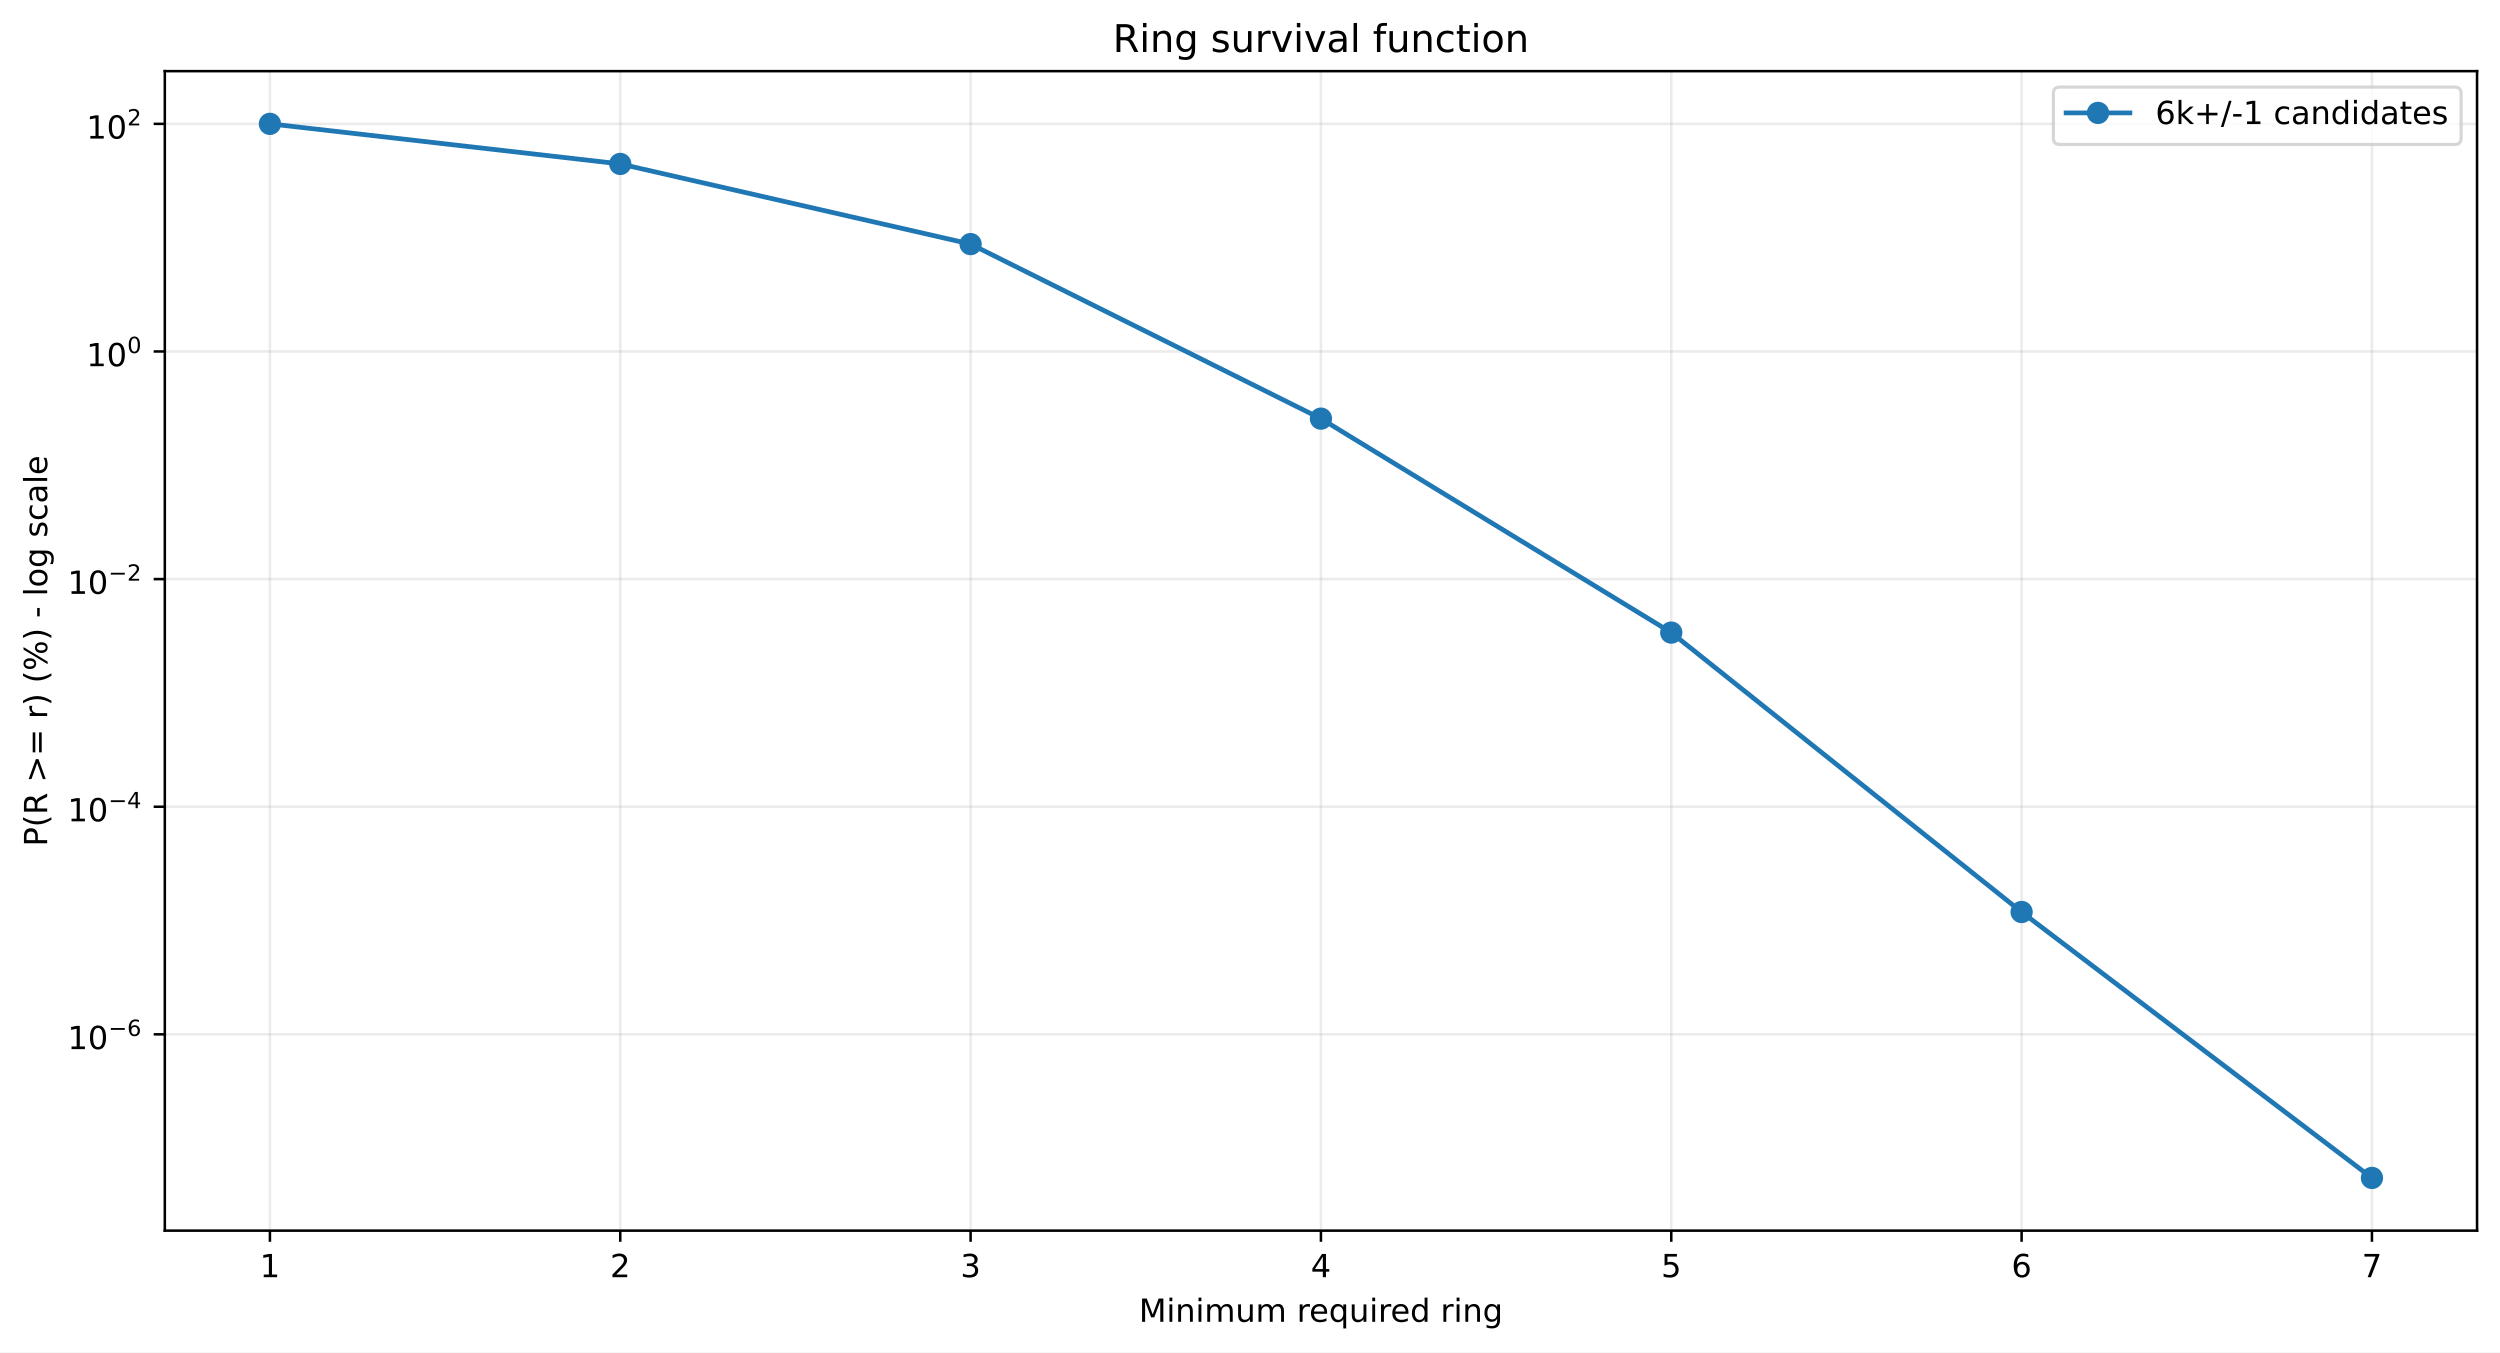
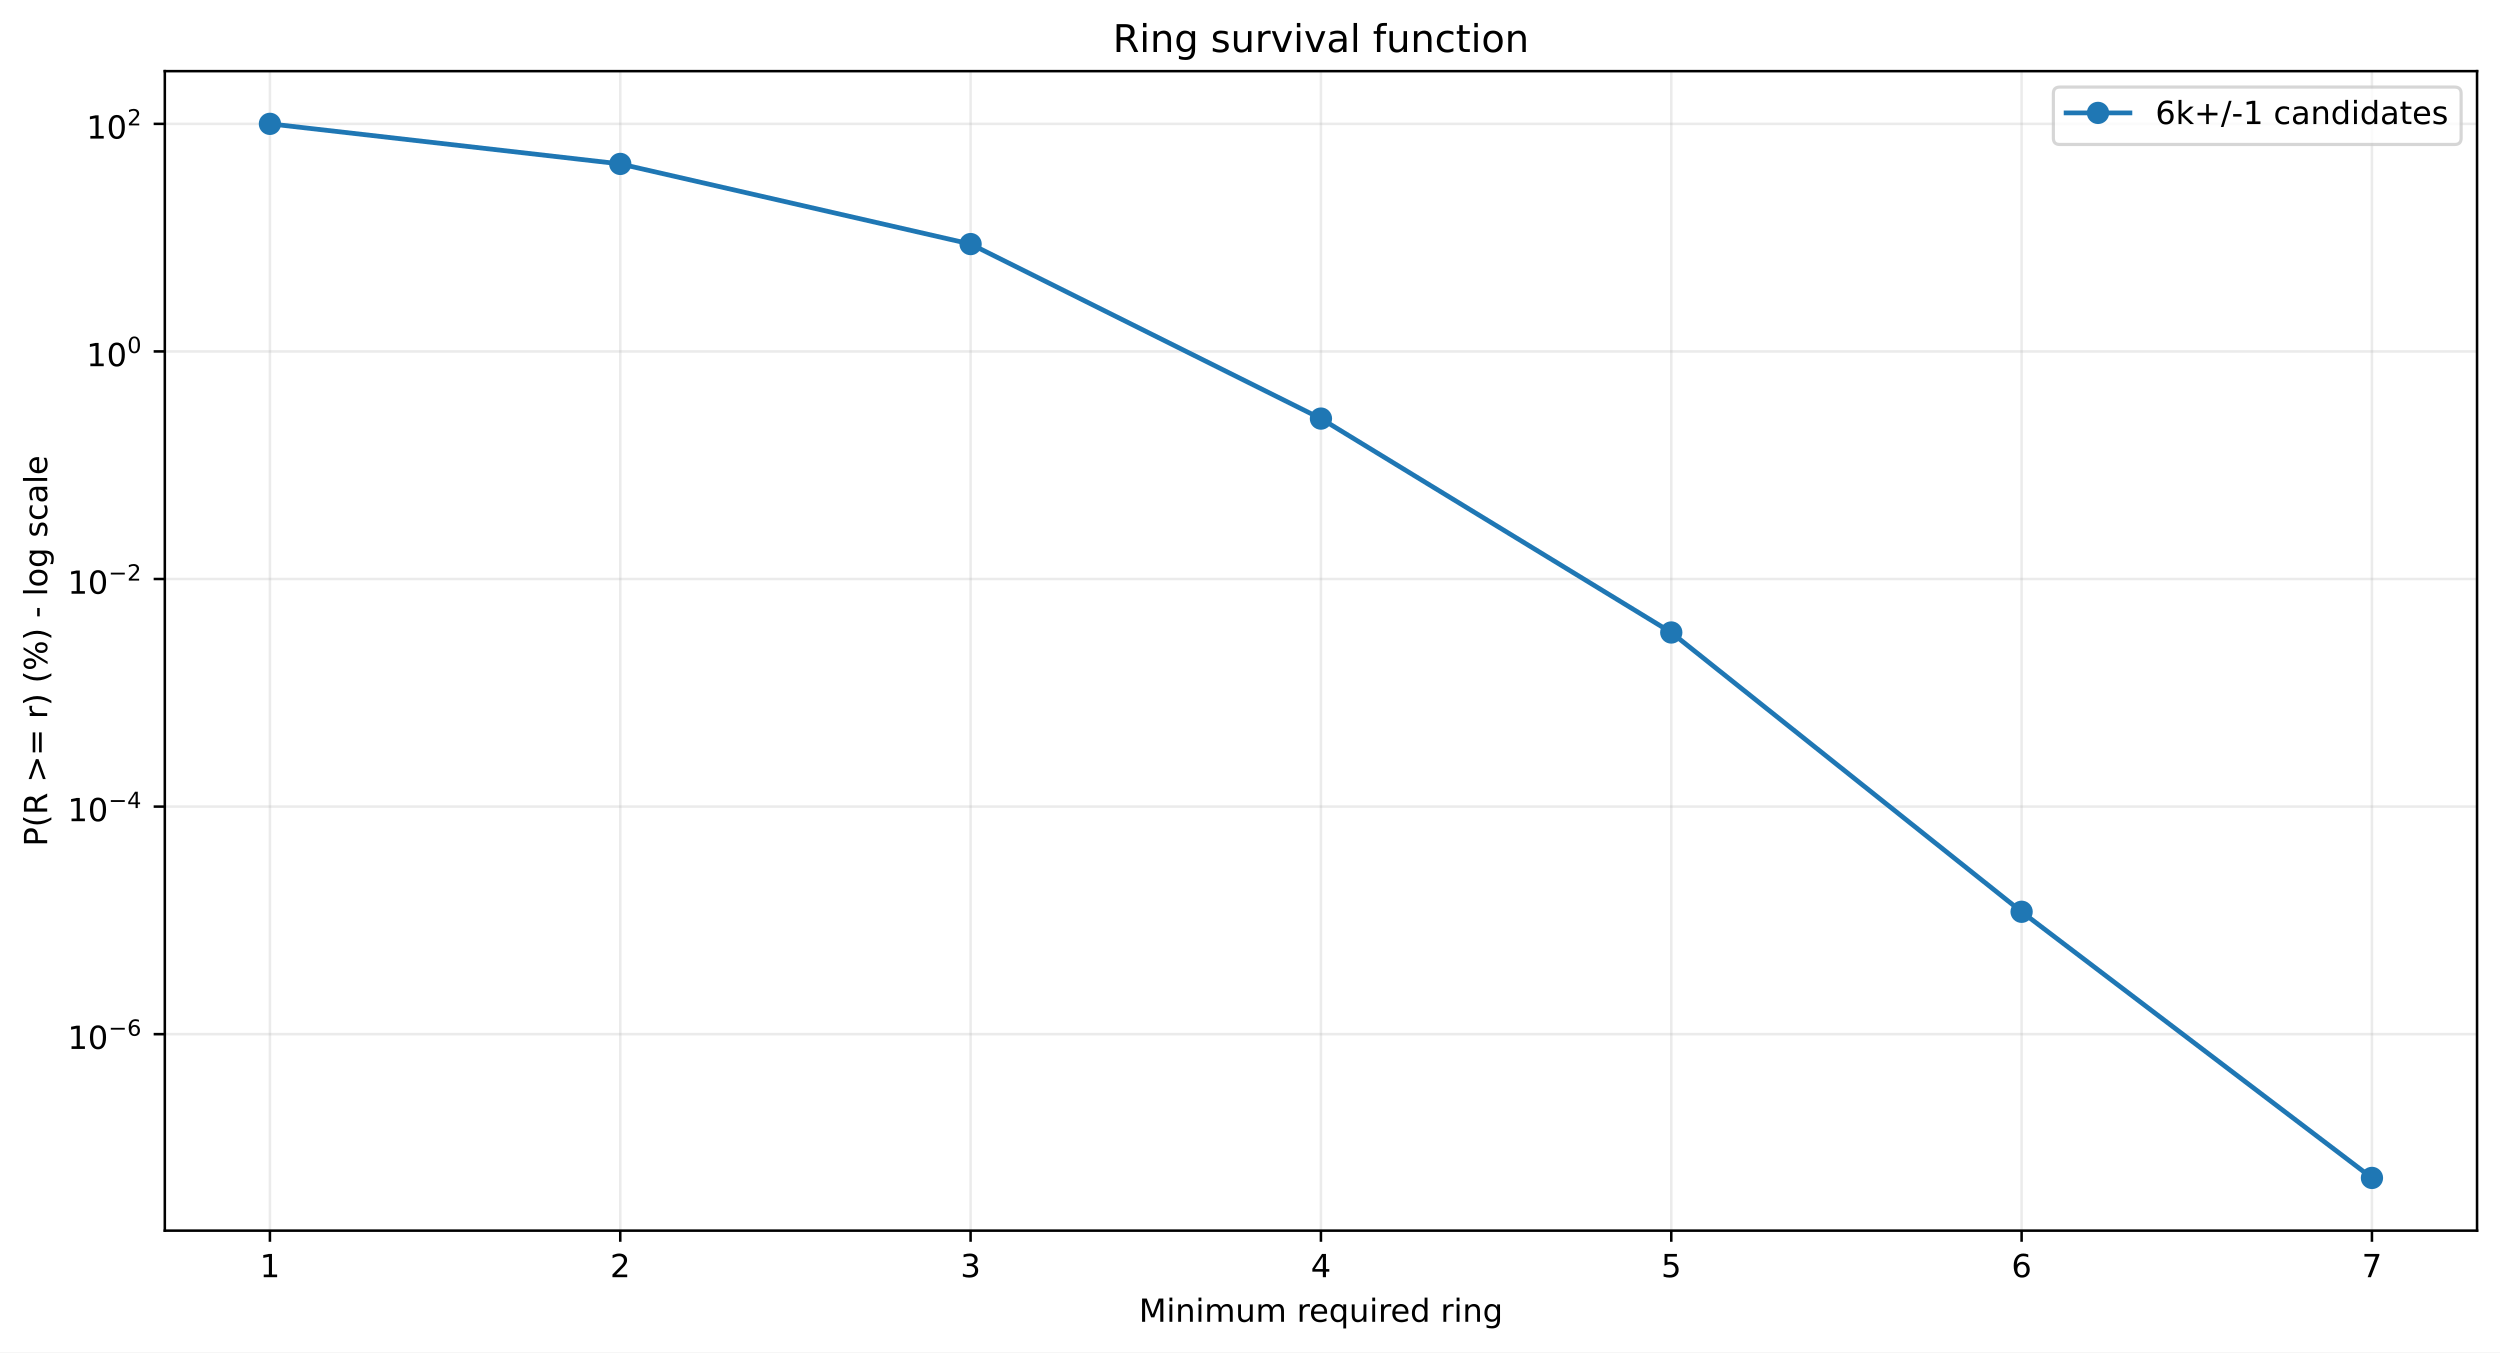
<svg xmlns="http://www.w3.org/2000/svg" xmlns:xlink="http://www.w3.org/1999/xlink" width="784.218pt" height="424.237pt" viewBox="0 0 784.218 424.237" version="1.1">
  <defs>
    <style type="text/css">*{stroke-linejoin: round; stroke-linecap: butt}</style>
  </defs>
  <g id="figure_1">
    <g id="patch_1">
      <path d="M 0 424.237  L 784.218 424.237  L 784.218 0  L 0 0  z " style="fill: #ffffff" />
    </g>
    <g id="axes_1">
      <g id="patch_2">
        <path d="M 51.701 386.036  L 777.018 386.036  L 777.018 22.318  L 51.701 22.318  z " style="fill: #ffffff" />
      </g>
      <g id="matplotlib.axis_1">
        <g id="xtick_1">
          <g id="line2d_1">
-             <path d="M 84.67 386.036  L 84.67 22.318  " clip-path="url(#p6fe82a0ded)" style="fill: none; stroke: #b0b0b0; stroke-opacity: 0.25; stroke-width: 0.8; stroke-linecap: square" />
+             <path d="M 84.67 386.036  L 84.67 22.318  " clip-path="url(#p9f4ca8f204)" style="fill: none; stroke: #b0b0b0; stroke-opacity: 0.25; stroke-width: 0.8; stroke-linecap: square" />
          </g>
          <g id="line2d_2">
            <defs>
-               <path id="m7fd50f5974" d="M 0 0  L 0 3.5  " style="stroke: #000000; stroke-width: 0.8" />
+               <path id="mfec42b1e35" d="M 0 0  L 0 3.5  " style="stroke: #000000; stroke-width: 0.8" />
            </defs>
            <g>
-               <use xlink:href="#m7fd50f5974" x="84.67" y="386.036" style="stroke: #000000; stroke-width: 0.8" />
+               <use xlink:href="#mfec42b1e35" x="84.67" y="386.036" style="stroke: #000000; stroke-width: 0.8" />
            </g>
          </g>
          <g id="text_1">
            <g transform="translate(81.48852 400.6334) scale(0.1 -0.1)">
              <defs>
                <path id="DejaVuSans-14" d="M 794 531  L 1825 531  L 1825 4091  L 703 3866  L 703 4441  L 1819 4666  L 2450 4666  L 2450 531  L 3481 531  L 3481 0  L 794 0  L 794 531  z " transform="scale(0.015625)" />
              </defs>
              <use xlink:href="#DejaVuSans-14" />
            </g>
          </g>
        </g>
        <g id="xtick_2">
          <g id="line2d_3">
-             <path d="M 194.566 386.036  L 194.566 22.318  " clip-path="url(#p6fe82a0ded)" style="fill: none; stroke: #b0b0b0; stroke-opacity: 0.25; stroke-width: 0.8; stroke-linecap: square" />
+             <path d="M 194.566 386.036  L 194.566 22.318  " clip-path="url(#p9f4ca8f204)" style="fill: none; stroke: #b0b0b0; stroke-opacity: 0.25; stroke-width: 0.8; stroke-linecap: square" />
          </g>
          <g id="line2d_4">
            <g>
-               <use xlink:href="#m7fd50f5974" x="194.566" y="386.036" style="stroke: #000000; stroke-width: 0.8" />
+               <use xlink:href="#mfec42b1e35" x="194.566" y="386.036" style="stroke: #000000; stroke-width: 0.8" />
            </g>
          </g>
          <g id="text_2">
            <g transform="translate(191.3851 400.6334) scale(0.1 -0.1)">
              <defs>
                <path id="DejaVuSans-15" d="M 1228 531  L 3431 531  L 3431 0  L 469 0  L 469 531  Q 828 903 1448 1529  Q 2069 2156 2228 2338  Q 2531 2678 2651 2914  Q 2772 3150 2772 3378  Q 2772 3750 2511 3984  Q 2250 4219 1831 4219  Q 1534 4219 1204 4116  Q 875 4013 500 3803  L 500 4441  Q 881 4594 1212 4672  Q 1544 4750 1819 4750  Q 2544 4750 2975 4387  Q 3406 4025 3406 3419  Q 3406 3131 3298 2873  Q 3191 2616 2906 2266  Q 2828 2175 2409 1742  Q 1991 1309 1228 531  z " transform="scale(0.015625)" />
              </defs>
              <use xlink:href="#DejaVuSans-15" />
            </g>
          </g>
        </g>
        <g id="xtick_3">
          <g id="line2d_5">
-             <path d="M 304.463 386.036  L 304.463 22.318  " clip-path="url(#p6fe82a0ded)" style="fill: none; stroke: #b0b0b0; stroke-opacity: 0.25; stroke-width: 0.8; stroke-linecap: square" />
+             <path d="M 304.463 386.036  L 304.463 22.318  " clip-path="url(#p9f4ca8f204)" style="fill: none; stroke: #b0b0b0; stroke-opacity: 0.25; stroke-width: 0.8; stroke-linecap: square" />
          </g>
          <g id="line2d_6">
            <g>
-               <use xlink:href="#m7fd50f5974" x="304.463" y="386.036" style="stroke: #000000; stroke-width: 0.8" />
+               <use xlink:href="#mfec42b1e35" x="304.463" y="386.036" style="stroke: #000000; stroke-width: 0.8" />
            </g>
          </g>
          <g id="text_3">
            <g transform="translate(301.2817 400.6334) scale(0.1 -0.1)">
              <defs>
                <path id="DejaVuSans-16" d="M 2597 2516  Q 3050 2419 3304 2112  Q 3559 1806 3559 1356  Q 3559 666 3084 287  Q 2609 -91 1734 -91  Q 1441 -91 1130 -33  Q 819 25 488 141  L 488 750  Q 750 597 1062 519  Q 1375 441 1716 441  Q 2309 441 2620 675  Q 2931 909 2931 1356  Q 2931 1769 2642 2001  Q 2353 2234 1838 2234  L 1294 2234  L 1294 2753  L 1863 2753  Q 2328 2753 2575 2939  Q 2822 3125 2822 3475  Q 2822 3834 2567 4026  Q 2313 4219 1838 4219  Q 1578 4219 1281 4162  Q 984 4106 628 3988  L 628 4550  Q 988 4650 1302 4700  Q 1616 4750 1894 4750  Q 2613 4750 3031 4423  Q 3450 4097 3450 3541  Q 3450 3153 3228 2886  Q 3006 2619 2597 2516  z " transform="scale(0.015625)" />
              </defs>
              <use xlink:href="#DejaVuSans-16" />
            </g>
          </g>
        </g>
        <g id="xtick_4">
          <g id="line2d_7">
-             <path d="M 414.36 386.036  L 414.36 22.318  " clip-path="url(#p6fe82a0ded)" style="fill: none; stroke: #b0b0b0; stroke-opacity: 0.25; stroke-width: 0.8; stroke-linecap: square" />
+             <path d="M 414.36 386.036  L 414.36 22.318  " clip-path="url(#p9f4ca8f204)" style="fill: none; stroke: #b0b0b0; stroke-opacity: 0.25; stroke-width: 0.8; stroke-linecap: square" />
          </g>
          <g id="line2d_8">
            <g>
-               <use xlink:href="#m7fd50f5974" x="414.36" y="386.036" style="stroke: #000000; stroke-width: 0.8" />
+               <use xlink:href="#mfec42b1e35" x="414.36" y="386.036" style="stroke: #000000; stroke-width: 0.8" />
            </g>
          </g>
          <g id="text_4">
            <g transform="translate(411.1784 400.6334) scale(0.1 -0.1)">
              <defs>
                <path id="DejaVuSans-17" d="M 2419 4116  L 825 1625  L 2419 1625  L 2419 4116  z M 2253 4666  L 3047 4666  L 3047 1625  L 3713 1625  L 3713 1100  L 3047 1100  L 3047 0  L 2419 0  L 2419 1100  L 313 1100  L 313 1709  L 2253 4666  z " transform="scale(0.015625)" />
              </defs>
              <use xlink:href="#DejaVuSans-17" />
            </g>
          </g>
        </g>
        <g id="xtick_5">
          <g id="line2d_9">
-             <path d="M 524.256 386.036  L 524.256 22.318  " clip-path="url(#p6fe82a0ded)" style="fill: none; stroke: #b0b0b0; stroke-opacity: 0.25; stroke-width: 0.8; stroke-linecap: square" />
+             <path d="M 524.256 386.036  L 524.256 22.318  " clip-path="url(#p9f4ca8f204)" style="fill: none; stroke: #b0b0b0; stroke-opacity: 0.25; stroke-width: 0.8; stroke-linecap: square" />
          </g>
          <g id="line2d_10">
            <g>
-               <use xlink:href="#m7fd50f5974" x="524.256" y="386.036" style="stroke: #000000; stroke-width: 0.8" />
+               <use xlink:href="#mfec42b1e35" x="524.256" y="386.036" style="stroke: #000000; stroke-width: 0.8" />
            </g>
          </g>
          <g id="text_5">
            <g transform="translate(521.075 400.6334) scale(0.1 -0.1)">
              <defs>
                <path id="DejaVuSans-18" d="M 691 4666  L 3169 4666  L 3169 4134  L 1269 4134  L 1269 2991  Q 1406 3038 1543 3061  Q 1681 3084 1819 3084  Q 2600 3084 3056 2656  Q 3513 2228 3513 1497  Q 3513 744 3044 326  Q 2575 -91 1722 -91  Q 1428 -91 1123 -41  Q 819 9 494 109  L 494 744  Q 775 591 1075 516  Q 1375 441 1709 441  Q 2250 441 2565 725  Q 2881 1009 2881 1497  Q 2881 1984 2565 2268  Q 2250 2553 1709 2553  Q 1456 2553 1204 2497  Q 953 2441 691 2322  L 691 4666  z " transform="scale(0.015625)" />
              </defs>
              <use xlink:href="#DejaVuSans-18" />
            </g>
          </g>
        </g>
        <g id="xtick_6">
          <g id="line2d_11">
-             <path d="M 634.153 386.036  L 634.153 22.318  " clip-path="url(#p6fe82a0ded)" style="fill: none; stroke: #b0b0b0; stroke-opacity: 0.25; stroke-width: 0.8; stroke-linecap: square" />
+             <path d="M 634.153 386.036  L 634.153 22.318  " clip-path="url(#p9f4ca8f204)" style="fill: none; stroke: #b0b0b0; stroke-opacity: 0.25; stroke-width: 0.8; stroke-linecap: square" />
          </g>
          <g id="line2d_12">
            <g>
-               <use xlink:href="#m7fd50f5974" x="634.153" y="386.036" style="stroke: #000000; stroke-width: 0.8" />
+               <use xlink:href="#mfec42b1e35" x="634.153" y="386.036" style="stroke: #000000; stroke-width: 0.8" />
            </g>
          </g>
          <g id="text_6">
            <g transform="translate(630.9716 400.6334) scale(0.1 -0.1)">
              <defs>
                <path id="DejaVuSans-19" d="M 2113 2584  Q 1688 2584 1439 2293  Q 1191 2003 1191 1497  Q 1191 994 1439 701  Q 1688 409 2113 409  Q 2538 409 2786 701  Q 3034 994 3034 1497  Q 3034 2003 2786 2293  Q 2538 2584 2113 2584  z M 3366 4563  L 3366 3988  Q 3128 4100 2886 4159  Q 2644 4219 2406 4219  Q 1781 4219 1451 3797  Q 1122 3375 1075 2522  Q 1259 2794 1537 2939  Q 1816 3084 2150 3084  Q 2853 3084 3261 2657  Q 3669 2231 3669 1497  Q 3669 778 3244 343  Q 2819 -91 2113 -91  Q 1303 -91 875 529  Q 447 1150 447 2328  Q 447 3434 972 4092  Q 1497 4750 2381 4750  Q 2619 4750 2861 4703  Q 3103 4656 3366 4563  z " transform="scale(0.015625)" />
              </defs>
              <use xlink:href="#DejaVuSans-19" />
            </g>
          </g>
        </g>
        <g id="xtick_7">
          <g id="line2d_13">
-             <path d="M 744.049 386.036  L 744.049 22.318  " clip-path="url(#p6fe82a0ded)" style="fill: none; stroke: #b0b0b0; stroke-opacity: 0.25; stroke-width: 0.8; stroke-linecap: square" />
+             <path d="M 744.049 386.036  L 744.049 22.318  " clip-path="url(#p9f4ca8f204)" style="fill: none; stroke: #b0b0b0; stroke-opacity: 0.25; stroke-width: 0.8; stroke-linecap: square" />
          </g>
          <g id="line2d_14">
            <g>
-               <use xlink:href="#m7fd50f5974" x="744.049" y="386.036" style="stroke: #000000; stroke-width: 0.8" />
+               <use xlink:href="#mfec42b1e35" x="744.049" y="386.036" style="stroke: #000000; stroke-width: 0.8" />
            </g>
          </g>
          <g id="text_7">
            <g transform="translate(740.8682 400.6334) scale(0.1 -0.1)">
              <defs>
                <path id="DejaVuSans-1a" d="M 525 4666  L 3525 4666  L 3525 4397  L 1831 0  L 1172 0  L 2766 4134  L 525 4134  L 525 4666  z " transform="scale(0.015625)" />
              </defs>
              <use xlink:href="#DejaVuSans-1a" />
            </g>
          </g>
        </g>
        <g id="text_8">
          <g transform="translate(357.2737 414.6342) scale(0.1 -0.1)">
            <defs>
              <path id="DejaVuSans-30" d="M 628 4666  L 1569 4666  L 2759 1491  L 3956 4666  L 4897 4666  L 4897 0  L 4281 0  L 4281 4097  L 3078 897  L 2444 897  L 1241 4097  L 1241 0  L 628 0  L 628 4666  z " transform="scale(0.015625)" />
              <path id="DejaVuSans-4c" d="M 603 3500  L 1178 3500  L 1178 0  L 603 0  L 603 3500  z M 603 4863  L 1178 4863  L 1178 4134  L 603 4134  L 603 4863  z " transform="scale(0.015625)" />
              <path id="DejaVuSans-51" d="M 3513 2113  L 3513 0  L 2938 0  L 2938 2094  Q 2938 2591 2744 2837  Q 2550 3084 2163 3084  Q 1697 3084 1428 2787  Q 1159 2491 1159 1978  L 1159 0  L 581 0  L 581 3500  L 1159 3500  L 1159 2956  Q 1366 3272 1645 3428  Q 1925 3584 2291 3584  Q 2894 3584 3203 3211  Q 3513 2838 3513 2113  z " transform="scale(0.015625)" />
              <path id="DejaVuSans-50" d="M 3328 2828  Q 3544 3216 3844 3400  Q 4144 3584 4550 3584  Q 5097 3584 5394 3201  Q 5691 2819 5691 2113  L 5691 0  L 5113 0  L 5113 2094  Q 5113 2597 4934 2840  Q 4756 3084 4391 3084  Q 3944 3084 3684 2787  Q 3425 2491 3425 1978  L 3425 0  L 2847 0  L 2847 2094  Q 2847 2600 2669 2842  Q 2491 3084 2119 3084  Q 1678 3084 1418 2786  Q 1159 2488 1159 1978  L 1159 0  L 581 0  L 581 3500  L 1159 3500  L 1159 2956  Q 1356 3278 1631 3431  Q 1906 3584 2284 3584  Q 2666 3584 2933 3390  Q 3200 3197 3328 2828  z " transform="scale(0.015625)" />
              <path id="DejaVuSans-58" d="M 544 1381  L 544 3500  L 1119 3500  L 1119 1403  Q 1119 906 1312 657  Q 1506 409 1894 409  Q 2359 409 2629 706  Q 2900 1003 2900 1516  L 2900 3500  L 3475 3500  L 3475 0  L 2900 0  L 2900 538  Q 2691 219 2414 64  Q 2138 -91 1772 -91  Q 1169 -91 856 284  Q 544 659 544 1381  z M 1991 3584  L 1991 3584  z " transform="scale(0.015625)" />
              <path id="DejaVuSans-3" transform="scale(0.015625)" />
              <path id="DejaVuSans-55" d="M 2631 2963  Q 2534 3019 2420 3045  Q 2306 3072 2169 3072  Q 1681 3072 1420 2755  Q 1159 2438 1159 1844  L 1159 0  L 581 0  L 581 3500  L 1159 3500  L 1159 2956  Q 1341 3275 1631 3429  Q 1922 3584 2338 3584  Q 2397 3584 2469 3576  Q 2541 3569 2628 3553  L 2631 2963  z " transform="scale(0.015625)" />
              <path id="DejaVuSans-48" d="M 3597 1894  L 3597 1613  L 953 1613  Q 991 1019 1311 708  Q 1631 397 2203 397  Q 2534 397 2845 478  Q 3156 559 3463 722  L 3463 178  Q 3153 47 2828 -22  Q 2503 -91 2169 -91  Q 1331 -91 842 396  Q 353 884 353 1716  Q 353 2575 817 3079  Q 1281 3584 2069 3584  Q 2775 3584 3186 3129  Q 3597 2675 3597 1894  z M 3022 2063  Q 3016 2534 2758 2815  Q 2500 3097 2075 3097  Q 1594 3097 1305 2825  Q 1016 2553 972 2059  L 3022 2063  z " transform="scale(0.015625)" />
              <path id="DejaVuSans-54" d="M 947 1747  Q 947 1113 1208 752  Q 1469 391 1925 391  Q 2381 391 2643 752  Q 2906 1113 2906 1747  Q 2906 2381 2643 2742  Q 2381 3103 1925 3103  Q 1469 3103 1208 2742  Q 947 2381 947 1747  z M 2906 525  Q 2725 213 2448 61  Q 2172 -91 1784 -91  Q 1150 -91 751 415  Q 353 922 353 1747  Q 353 2572 751 3078  Q 1150 3584 1784 3584  Q 2172 3584 2448 3432  Q 2725 3281 2906 2969  L 2906 3500  L 3481 3500  L 3481 -1331  L 2906 -1331  L 2906 525  z " transform="scale(0.015625)" />
              <path id="DejaVuSans-47" d="M 2906 2969  L 2906 4863  L 3481 4863  L 3481 0  L 2906 0  L 2906 525  Q 2725 213 2448 61  Q 2172 -91 1784 -91  Q 1150 -91 751 415  Q 353 922 353 1747  Q 353 2572 751 3078  Q 1150 3584 1784 3584  Q 2172 3584 2448 3432  Q 2725 3281 2906 2969  z M 947 1747  Q 947 1113 1208 752  Q 1469 391 1925 391  Q 2381 391 2643 752  Q 2906 1113 2906 1747  Q 2906 2381 2643 2742  Q 2381 3103 1925 3103  Q 1469 3103 1208 2742  Q 947 2381 947 1747  z " transform="scale(0.015625)" />
              <path id="DejaVuSans-4a" d="M 2906 1791  Q 2906 2416 2648 2759  Q 2391 3103 1925 3103  Q 1463 3103 1205 2759  Q 947 2416 947 1791  Q 947 1169 1205 825  Q 1463 481 1925 481  Q 2391 481 2648 825  Q 2906 1169 2906 1791  z M 3481 434  Q 3481 -459 3084 -895  Q 2688 -1331 1869 -1331  Q 1566 -1331 1297 -1286  Q 1028 -1241 775 -1147  L 775 -588  Q 1028 -725 1275 -790  Q 1522 -856 1778 -856  Q 2344 -856 2625 -561  Q 2906 -266 2906 331  L 2906 616  Q 2728 306 2450 153  Q 2172 0 1784 0  Q 1141 0 747 490  Q 353 981 353 1791  Q 353 2603 747 3093  Q 1141 3584 1784 3584  Q 2172 3584 2450 3431  Q 2728 3278 2906 2969  L 2906 3500  L 3481 3500  L 3481 434  z " transform="scale(0.015625)" />
            </defs>
            <use xlink:href="#DejaVuSans-30" />
            <use xlink:href="#DejaVuSans-4c" transform="translate(86.28125 0)" />
            <use xlink:href="#DejaVuSans-51" transform="translate(114.0625 0)" />
            <use xlink:href="#DejaVuSans-4c" transform="translate(177.4375 0)" />
            <use xlink:href="#DejaVuSans-50" transform="translate(205.2188 0)" />
            <use xlink:href="#DejaVuSans-58" transform="translate(302.625 0)" />
            <use xlink:href="#DejaVuSans-50" transform="translate(366 0)" />
            <use xlink:href="#DejaVuSans-3" transform="translate(463.4062 0)" />
            <use xlink:href="#DejaVuSans-55" transform="translate(495.1875 0)" />
            <use xlink:href="#DejaVuSans-48" transform="translate(534.0938 0)" />
            <use xlink:href="#DejaVuSans-54" transform="translate(595.625 0)" />
            <use xlink:href="#DejaVuSans-58" transform="translate(659.1094 0)" />
            <use xlink:href="#DejaVuSans-4c" transform="translate(722.4844 0)" />
            <use xlink:href="#DejaVuSans-55" transform="translate(750.2656 0)" />
            <use xlink:href="#DejaVuSans-48" transform="translate(789.1719 0)" />
            <use xlink:href="#DejaVuSans-47" transform="translate(850.7031 0)" />
            <use xlink:href="#DejaVuSans-3" transform="translate(914.1875 0)" />
            <use xlink:href="#DejaVuSans-55" transform="translate(945.9688 0)" />
            <use xlink:href="#DejaVuSans-4c" transform="translate(987.0781 0)" />
            <use xlink:href="#DejaVuSans-51" transform="translate(1014.859 0)" />
            <use xlink:href="#DejaVuSans-4a" transform="translate(1078.234 0)" />
          </g>
        </g>
      </g>
      <g id="matplotlib.axis_2">
        <g id="ytick_1">
          <g id="line2d_15">
-             <path d="M 51.701 324.465  L 777.018 324.465  " clip-path="url(#p6fe82a0ded)" style="fill: none; stroke: #b0b0b0; stroke-opacity: 0.25; stroke-width: 0.8; stroke-linecap: square" />
+             <path d="M 51.701 324.405  L 777.018 324.405  " clip-path="url(#p9f4ca8f204)" style="fill: none; stroke: #b0b0b0; stroke-opacity: 0.25; stroke-width: 0.8; stroke-linecap: square" />
          </g>
          <g id="line2d_16">
            <defs>
-               <path id="md34639901b" d="M 0 0  L -3.5 0  " style="stroke: #000000; stroke-width: 0.8" />
+               <path id="mbdb2650996" d="M 0 0  L -3.5 0  " style="stroke: #000000; stroke-width: 0.8" />
            </defs>
            <g>
-               <use xlink:href="#md34639901b" x="51.701" y="324.465" style="stroke: #000000; stroke-width: 0.8" />
+               <use xlink:href="#mbdb2650996" x="51.701" y="324.405" style="stroke: #000000; stroke-width: 0.8" />
            </g>
          </g>
          <g id="text_9">
-             <g transform="translate(21.20078 329.1651) scale(0.1 -0.1)">
+             <g transform="translate(21.20078 329.1049) scale(0.1 -0.1)">
              <defs>
                <path id="DejaVuSans-13" d="M 2034 4250  Q 1547 4250 1301 3770  Q 1056 3291 1056 2328  Q 1056 1369 1301 889  Q 1547 409 2034 409  Q 2525 409 2770 889  Q 3016 1369 3016 2328  Q 3016 3291 2770 3770  Q 2525 4250 2034 4250  z M 2034 4750  Q 2819 4750 3233 4129  Q 3647 3509 3647 2328  Q 3647 1150 3233 529  Q 2819 -91 2034 -91  Q 1250 -91 836 529  Q 422 1150 422 2328  Q 422 3509 836 4129  Q 1250 4750 2034 4750  z " transform="scale(0.015625)" />
                <path id="DejaVuSans-c9c" d="M 678 2272  L 4684 2272  L 4684 1741  L 678 1741  L 678 2272  z " transform="scale(0.015625)" />
              </defs>
              <use xlink:href="#DejaVuSans-14" transform="translate(0 0.746875)" />
              <use xlink:href="#DejaVuSans-13" transform="translate(63.62305 0.746875)" />
              <use xlink:href="#DejaVuSans-c9c" transform="translate(128.2031 42.04688) scale(0.7)" />
              <use xlink:href="#DejaVuSans-19" transform="translate(186.8555 42.04688) scale(0.7)" />
            </g>
          </g>
        </g>
        <g id="ytick_2">
          <g id="line2d_17">
-             <path d="M 51.701 253.061  L 777.018 253.061  " clip-path="url(#p6fe82a0ded)" style="fill: none; stroke: #b0b0b0; stroke-opacity: 0.25; stroke-width: 0.8; stroke-linecap: square" />
+             <path d="M 51.701 253.016  L 777.018 253.016  " clip-path="url(#p9f4ca8f204)" style="fill: none; stroke: #b0b0b0; stroke-opacity: 0.25; stroke-width: 0.8; stroke-linecap: square" />
          </g>
          <g id="line2d_18">
            <g>
-               <use xlink:href="#md34639901b" x="51.701" y="253.061" style="stroke: #000000; stroke-width: 0.8" />
+               <use xlink:href="#mbdb2650996" x="51.701" y="253.016" style="stroke: #000000; stroke-width: 0.8" />
            </g>
          </g>
          <g id="text_10">
-             <g transform="translate(21.20078 257.7115) scale(0.1 -0.1)">
+             <g transform="translate(21.20078 257.6664) scale(0.1 -0.1)">
              <use xlink:href="#DejaVuSans-14" transform="translate(0 0.665625)" />
              <use xlink:href="#DejaVuSans-13" transform="translate(63.62305 0.665625)" />
              <use xlink:href="#DejaVuSans-c9c" transform="translate(128.2031 41.96563) scale(0.7)" />
              <use xlink:href="#DejaVuSans-17" transform="translate(186.8555 41.96563) scale(0.7)" />
            </g>
          </g>
        </g>
        <g id="ytick_3">
          <g id="line2d_19">
-             <path d="M 51.701 181.658  L 777.018 181.658  " clip-path="url(#p6fe82a0ded)" style="fill: none; stroke: #b0b0b0; stroke-opacity: 0.25; stroke-width: 0.8; stroke-linecap: square" />
+             <path d="M 51.701 181.628  L 777.018 181.628  " clip-path="url(#p9f4ca8f204)" style="fill: none; stroke: #b0b0b0; stroke-opacity: 0.25; stroke-width: 0.8; stroke-linecap: square" />
          </g>
          <g id="line2d_20">
            <g>
-               <use xlink:href="#md34639901b" x="51.701" y="181.658" style="stroke: #000000; stroke-width: 0.8" />
+               <use xlink:href="#mbdb2650996" x="51.701" y="181.628" style="stroke: #000000; stroke-width: 0.8" />
            </g>
          </g>
          <g id="text_11">
-             <g transform="translate(21.20078 186.3579) scale(0.1 -0.1)">
+             <g transform="translate(21.20078 186.3278) scale(0.1 -0.1)">
              <use xlink:href="#DejaVuSans-14" transform="translate(0 0.746875)" />
              <use xlink:href="#DejaVuSans-13" transform="translate(63.62305 0.746875)" />
              <use xlink:href="#DejaVuSans-c9c" transform="translate(128.2031 42.04688) scale(0.7)" />
              <use xlink:href="#DejaVuSans-15" transform="translate(186.8555 42.04688) scale(0.7)" />
            </g>
          </g>
        </g>
        <g id="ytick_4">
          <g id="line2d_21">
-             <path d="M 51.701 110.254  L 777.018 110.254  " clip-path="url(#p6fe82a0ded)" style="fill: none; stroke: #b0b0b0; stroke-opacity: 0.25; stroke-width: 0.8; stroke-linecap: square" />
+             <path d="M 51.701 110.239  L 777.018 110.239  " clip-path="url(#p9f4ca8f204)" style="fill: none; stroke: #b0b0b0; stroke-opacity: 0.25; stroke-width: 0.8; stroke-linecap: square" />
          </g>
          <g id="line2d_22">
            <g>
-               <use xlink:href="#md34639901b" x="51.701" y="110.254" style="stroke: #000000; stroke-width: 0.8" />
+               <use xlink:href="#mbdb2650996" x="51.701" y="110.239" style="stroke: #000000; stroke-width: 0.8" />
            </g>
          </g>
          <g id="text_12">
-             <g transform="translate(27.10078 114.9543) scale(0.1 -0.1)">
+             <g transform="translate(27.10078 114.9393) scale(0.1 -0.1)">
              <use xlink:href="#DejaVuSans-14" transform="translate(0 0.746875)" />
              <use xlink:href="#DejaVuSans-13" transform="translate(63.62305 0.746875)" />
              <use xlink:href="#DejaVuSans-13" transform="translate(128.2031 42.04688) scale(0.7)" />
            </g>
          </g>
        </g>
        <g id="ytick_5">
          <g id="line2d_23">
-             <path d="M 51.701 38.851  L 777.018 38.851  " clip-path="url(#p6fe82a0ded)" style="fill: none; stroke: #b0b0b0; stroke-opacity: 0.25; stroke-width: 0.8; stroke-linecap: square" />
+             <path d="M 51.701 38.851  L 777.018 38.851  " clip-path="url(#p9f4ca8f204)" style="fill: none; stroke: #b0b0b0; stroke-opacity: 0.25; stroke-width: 0.8; stroke-linecap: square" />
          </g>
          <g id="line2d_24">
            <g>
-               <use xlink:href="#md34639901b" x="51.701" y="38.851" style="stroke: #000000; stroke-width: 0.8" />
+               <use xlink:href="#mbdb2650996" x="51.701" y="38.851" style="stroke: #000000; stroke-width: 0.8" />
            </g>
          </g>
          <g id="text_13">
            <g transform="translate(27.10078 43.55075) scale(0.1 -0.1)">
              <use xlink:href="#DejaVuSans-14" transform="translate(0 0.746875)" />
              <use xlink:href="#DejaVuSans-13" transform="translate(63.62305 0.746875)" />
              <use xlink:href="#DejaVuSans-15" transform="translate(128.2031 42.04688) scale(0.7)" />
            </g>
          </g>
        </g>
        <g id="text_14">
          <g transform="translate(14.79844 265.4996) rotate(-90) scale(0.1 -0.1)">
            <defs>
              <path id="DejaVuSans-33" d="M 1259 4147  L 1259 2394  L 2053 2394  Q 2494 2394 2734 2622  Q 2975 2850 2975 3272  Q 2975 3691 2734 3919  Q 2494 4147 2053 4147  L 1259 4147  z M 628 4666  L 2053 4666  Q 2838 4666 3239 4311  Q 3641 3956 3641 3272  Q 3641 2581 3239 2228  Q 2838 1875 2053 1875  L 1259 1875  L 1259 0  L 628 0  L 628 4666  z " transform="scale(0.015625)" />
              <path id="DejaVuSans-b" d="M 1984 4856  Q 1566 4138 1362 3434  Q 1159 2731 1159 2009  Q 1159 1288 1364 580  Q 1569 -128 1984 -844  L 1484 -844  Q 1016 -109 783 600  Q 550 1309 550 2009  Q 550 2706 781 3412  Q 1013 4119 1484 4856  L 1984 4856  z " transform="scale(0.015625)" />
              <path id="DejaVuSans-35" d="M 2841 2188  Q 3044 2119 3236 1894  Q 3428 1669 3622 1275  L 4263 0  L 3584 0  L 2988 1197  Q 2756 1666 2539 1819  Q 2322 1972 1947 1972  L 1259 1972  L 1259 0  L 628 0  L 628 4666  L 2053 4666  Q 2853 4666 3247 4331  Q 3641 3997 3641 3322  Q 3641 2881 3436 2590  Q 3231 2300 2841 2188  z M 1259 4147  L 1259 2491  L 2053 2491  Q 2509 2491 2742 2702  Q 2975 2913 2975 3322  Q 2975 3731 2742 3939  Q 2509 4147 2053 4147  L 1259 4147  z " transform="scale(0.015625)" />
              <path id="DejaVuSans-21" d="M 678 3150  L 678 3719  L 4684 2266  L 4684 1747  L 678 294  L 678 863  L 3897 2003  L 678 3150  z " transform="scale(0.015625)" />
              <path id="DejaVuSans-20" d="M 678 2906  L 4684 2906  L 4684 2381  L 678 2381  L 678 2906  z M 678 1631  L 4684 1631  L 4684 1100  L 678 1100  L 678 1631  z " transform="scale(0.015625)" />
              <path id="DejaVuSans-c" d="M 513 4856  L 1013 4856  Q 1481 4119 1714 3412  Q 1947 2706 1947 2009  Q 1947 1309 1714 600  Q 1481 -109 1013 -844  L 513 -844  Q 928 -128 1133 580  Q 1338 1288 1338 2009  Q 1338 2731 1133 3434  Q 928 4138 513 4856  z " transform="scale(0.015625)" />
              <path id="DejaVuSans-8" d="M 4653 2053  Q 4381 2053 4226 1822  Q 4072 1591 4072 1178  Q 4072 772 4226 539  Q 4381 306 4653 306  Q 4919 306 5073 539  Q 5228 772 5228 1178  Q 5228 1588 5073 1820  Q 4919 2053 4653 2053  z M 4653 2450  Q 5147 2450 5437 2106  Q 5728 1763 5728 1178  Q 5728 594 5436 251  Q 5144 -91 4653 -91  Q 4153 -91 3862 251  Q 3572 594 3572 1178  Q 3572 1766 3864 2108  Q 4156 2450 4653 2450  z M 1428 4353  Q 1159 4353 1004 4120  Q 850 3888 850 3481  Q 850 3069 1003 2837  Q 1156 2606 1428 2606  Q 1700 2606 1854 2837  Q 2009 3069 2009 3481  Q 2009 3884 1853 4118  Q 1697 4353 1428 4353  z M 4250 4750  L 4750 4750  L 1831 -91  L 1331 -91  L 4250 4750  z M 1428 4750  Q 1922 4750 2215 4408  Q 2509 4066 2509 3481  Q 2509 2891 2217 2550  Q 1925 2209 1428 2209  Q 931 2209 642 2551  Q 353 2894 353 3481  Q 353 4063 643 4406  Q 934 4750 1428 4750  z " transform="scale(0.015625)" />
              <path id="DejaVuSans-10" d="M 313 2009  L 1997 2009  L 1997 1497  L 313 1497  L 313 2009  z " transform="scale(0.015625)" />
              <path id="DejaVuSans-4f" d="M 603 4863  L 1178 4863  L 1178 0  L 603 0  L 603 4863  z " transform="scale(0.015625)" />
              <path id="DejaVuSans-52" d="M 1959 3097  Q 1497 3097 1228 2736  Q 959 2375 959 1747  Q 959 1119 1226 758  Q 1494 397 1959 397  Q 2419 397 2687 759  Q 2956 1122 2956 1747  Q 2956 2369 2687 2733  Q 2419 3097 1959 3097  z M 1959 3584  Q 2709 3584 3137 3096  Q 3566 2609 3566 1747  Q 3566 888 3137 398  Q 2709 -91 1959 -91  Q 1206 -91 779 398  Q 353 888 353 1747  Q 353 2609 779 3096  Q 1206 3584 1959 3584  z " transform="scale(0.015625)" />
              <path id="DejaVuSans-56" d="M 2834 3397  L 2834 2853  Q 2591 2978 2328 3040  Q 2066 3103 1784 3103  Q 1356 3103 1142 2972  Q 928 2841 928 2578  Q 928 2378 1081 2264  Q 1234 2150 1697 2047  L 1894 2003  Q 2506 1872 2764 1633  Q 3022 1394 3022 966  Q 3022 478 2636 193  Q 2250 -91 1575 -91  Q 1294 -91 989 -36  Q 684 19 347 128  L 347 722  Q 666 556 975 473  Q 1284 391 1588 391  Q 1994 391 2212 530  Q 2431 669 2431 922  Q 2431 1156 2273 1281  Q 2116 1406 1581 1522  L 1381 1569  Q 847 1681 609 1914  Q 372 2147 372 2553  Q 372 3047 722 3315  Q 1072 3584 1716 3584  Q 2034 3584 2315 3537  Q 2597 3491 2834 3397  z " transform="scale(0.015625)" />
              <path id="DejaVuSans-46" d="M 3122 3366  L 3122 2828  Q 2878 2963 2633 3030  Q 2388 3097 2138 3097  Q 1578 3097 1268 2742  Q 959 2388 959 1747  Q 959 1106 1268 751  Q 1578 397 2138 397  Q 2388 397 2633 464  Q 2878 531 3122 666  L 3122 134  Q 2881 22 2623 -34  Q 2366 -91 2075 -91  Q 1284 -91 818 406  Q 353 903 353 1747  Q 353 2603 823 3093  Q 1294 3584 2113 3584  Q 2378 3584 2631 3529  Q 2884 3475 3122 3366  z " transform="scale(0.015625)" />
              <path id="DejaVuSans-44" d="M 2194 1759  Q 1497 1759 1228 1600  Q 959 1441 959 1056  Q 959 750 1161 570  Q 1363 391 1709 391  Q 2188 391 2477 730  Q 2766 1069 2766 1631  L 2766 1759  L 2194 1759  z M 3341 1997  L 3341 0  L 2766 0  L 2766 531  Q 2569 213 2275 61  Q 1981 -91 1556 -91  Q 1019 -91 701 211  Q 384 513 384 1019  Q 384 1609 779 1909  Q 1175 2209 1959 2209  L 2766 2209  L 2766 2266  Q 2766 2663 2505 2880  Q 2244 3097 1772 3097  Q 1472 3097 1187 3025  Q 903 2953 641 2809  L 641 3341  Q 956 3463 1253 3523  Q 1550 3584 1831 3584  Q 2591 3584 2966 3190  Q 3341 2797 3341 1997  z " transform="scale(0.015625)" />
            </defs>
            <use xlink:href="#DejaVuSans-33" />
            <use xlink:href="#DejaVuSans-b" transform="translate(60.29688 0)" />
            <use xlink:href="#DejaVuSans-35" transform="translate(99.3125 0)" />
            <use xlink:href="#DejaVuSans-3" transform="translate(168.7969 0)" />
            <use xlink:href="#DejaVuSans-21" transform="translate(200.5781 0)" />
            <use xlink:href="#DejaVuSans-20" transform="translate(284.375 0)" />
            <use xlink:href="#DejaVuSans-3" transform="translate(368.1719 0)" />
            <use xlink:href="#DejaVuSans-55" transform="translate(399.9531 0)" />
            <use xlink:href="#DejaVuSans-c" transform="translate(441.0625 0)" />
            <use xlink:href="#DejaVuSans-3" transform="translate(480.0781 0)" />
            <use xlink:href="#DejaVuSans-b" transform="translate(511.8594 0)" />
            <use xlink:href="#DejaVuSans-8" transform="translate(550.875 0)" />
            <use xlink:href="#DejaVuSans-c" transform="translate(645.8906 0)" />
            <use xlink:href="#DejaVuSans-3" transform="translate(684.9062 0)" />
            <use xlink:href="#DejaVuSans-10" transform="translate(716.6875 0)" />
            <use xlink:href="#DejaVuSans-3" transform="translate(752.7656 0)" />
            <use xlink:href="#DejaVuSans-4f" transform="translate(784.5469 0)" />
            <use xlink:href="#DejaVuSans-52" transform="translate(812.3281 0)" />
            <use xlink:href="#DejaVuSans-4a" transform="translate(873.5156 0)" />
            <use xlink:href="#DejaVuSans-3" transform="translate(937 0)" />
            <use xlink:href="#DejaVuSans-56" transform="translate(968.7812 0)" />
            <use xlink:href="#DejaVuSans-46" transform="translate(1020.875 0)" />
            <use xlink:href="#DejaVuSans-44" transform="translate(1075.859 0)" />
            <use xlink:href="#DejaVuSans-4f" transform="translate(1137.141 0)" />
            <use xlink:href="#DejaVuSans-48" transform="translate(1164.922 0)" />
          </g>
        </g>
      </g>
      <g id="line2d_25">
-         <path d="M 84.67 38.851  L 194.566 51.424  L 304.463 76.571  L 414.36 131.326  L 524.256 198.438  L 634.153 286.084  L 744.049 369.503  " clip-path="url(#p6fe82a0ded)" style="fill: none; stroke: #1f77b4; stroke-width: 1.5; stroke-linecap: square" />
+         <path d="M 84.67 38.851  L 194.566 51.422  L 304.463 76.563  L 414.36 131.307  L 524.256 198.404  L 634.153 286.015  L 744.049 369.503  " clip-path="url(#p9f4ca8f204)" style="fill: none; stroke: #1f77b4; stroke-width: 1.5; stroke-linecap: square" />
        <defs>
-           <path id="m80cf561cbe" d="M 0 3  C 0.796 3 1.559 2.684 2.121 2.121  C 2.684 1.559 3 0.796 3 0  C 3 -0.796 2.684 -1.559 2.121 -2.121  C 1.559 -2.684 0.796 -3 0 -3  C -0.796 -3 -1.559 -2.684 -2.121 -2.121  C -2.684 -1.559 -3 -0.796 -3 0  C -3 0.796 -2.684 1.559 -2.121 2.121  C -1.559 2.684 -0.796 3 0 3  z " style="stroke: #1f77b4" />
+           <path id="mc72d46d416" d="M 0 3  C 0.796 3 1.559 2.684 2.121 2.121  C 2.684 1.559 3 0.796 3 0  C 3 -0.796 2.684 -1.559 2.121 -2.121  C 1.559 -2.684 0.796 -3 0 -3  C -0.796 -3 -1.559 -2.684 -2.121 -2.121  C -2.684 -1.559 -3 -0.796 -3 0  C -3 0.796 -2.684 1.559 -2.121 2.121  C -1.559 2.684 -0.796 3 0 3  z " style="stroke: #1f77b4" />
        </defs>
-         <g clip-path="url(#p6fe82a0ded)">
-           <use xlink:href="#m80cf561cbe" x="84.67" y="38.851" style="fill: #1f77b4; stroke: #1f77b4" />
-           <use xlink:href="#m80cf561cbe" x="194.566" y="51.424" style="fill: #1f77b4; stroke: #1f77b4" />
-           <use xlink:href="#m80cf561cbe" x="304.463" y="76.571" style="fill: #1f77b4; stroke: #1f77b4" />
-           <use xlink:href="#m80cf561cbe" x="414.36" y="131.326" style="fill: #1f77b4; stroke: #1f77b4" />
-           <use xlink:href="#m80cf561cbe" x="524.256" y="198.438" style="fill: #1f77b4; stroke: #1f77b4" />
-           <use xlink:href="#m80cf561cbe" x="634.153" y="286.084" style="fill: #1f77b4; stroke: #1f77b4" />
-           <use xlink:href="#m80cf561cbe" x="744.049" y="369.503" style="fill: #1f77b4; stroke: #1f77b4" />
+         <g clip-path="url(#p9f4ca8f204)">
+           <use xlink:href="#mc72d46d416" x="84.67" y="38.851" style="fill: #1f77b4; stroke: #1f77b4" />
+           <use xlink:href="#mc72d46d416" x="194.566" y="51.422" style="fill: #1f77b4; stroke: #1f77b4" />
+           <use xlink:href="#mc72d46d416" x="304.463" y="76.563" style="fill: #1f77b4; stroke: #1f77b4" />
+           <use xlink:href="#mc72d46d416" x="414.36" y="131.307" style="fill: #1f77b4; stroke: #1f77b4" />
+           <use xlink:href="#mc72d46d416" x="524.256" y="198.404" style="fill: #1f77b4; stroke: #1f77b4" />
+           <use xlink:href="#mc72d46d416" x="634.153" y="286.015" style="fill: #1f77b4; stroke: #1f77b4" />
+           <use xlink:href="#mc72d46d416" x="744.049" y="369.503" style="fill: #1f77b4; stroke: #1f77b4" />
        </g>
      </g>
      <g id="patch_3">
        <path d="M 51.701 386.036  L 51.701 22.318  " style="fill: none; stroke: #000000; stroke-width: 0.8; stroke-linejoin: miter; stroke-linecap: square" />
      </g>
      <g id="patch_4">
        <path d="M 777.018 386.036  L 777.018 22.318  " style="fill: none; stroke: #000000; stroke-width: 0.8; stroke-linejoin: miter; stroke-linecap: square" />
      </g>
      <g id="patch_5">
        <path d="M 51.701 386.036  L 777.018 386.036  " style="fill: none; stroke: #000000; stroke-width: 0.8; stroke-linejoin: miter; stroke-linecap: square" />
      </g>
      <g id="patch_6">
        <path d="M 51.701 22.318  L 777.018 22.318  " style="fill: none; stroke: #000000; stroke-width: 0.8; stroke-linejoin: miter; stroke-linecap: square" />
      </g>
      <g id="text_15">
        <g transform="translate(349.0815 16.31812) scale(0.12 -0.12)">
          <defs>
            <path id="DejaVuSans-59" d="M 191 3500  L 800 3500  L 1894 563  L 2988 3500  L 3597 3500  L 2284 0  L 1503 0  L 191 3500  z " transform="scale(0.015625)" />
            <path id="DejaVuSans-49" d="M 2375 4863  L 2375 4384  L 1825 4384  Q 1516 4384 1395 4259  Q 1275 4134 1275 3809  L 1275 3500  L 2222 3500  L 2222 3053  L 1275 3053  L 1275 0  L 697 0  L 697 3053  L 147 3053  L 147 3500  L 697 3500  L 697 3744  Q 697 4328 969 4595  Q 1241 4863 1831 4863  L 2375 4863  z " transform="scale(0.015625)" />
            <path id="DejaVuSans-57" d="M 1172 4494  L 1172 3500  L 2356 3500  L 2356 3053  L 1172 3053  L 1172 1153  Q 1172 725 1289 603  Q 1406 481 1766 481  L 2356 481  L 2356 0  L 1766 0  Q 1100 0 847 248  Q 594 497 594 1153  L 594 3053  L 172 3053  L 172 3500  L 594 3500  L 594 4494  L 1172 4494  z " transform="scale(0.015625)" />
          </defs>
          <use xlink:href="#DejaVuSans-35" />
          <use xlink:href="#DejaVuSans-4c" transform="translate(69.48438 0)" />
          <use xlink:href="#DejaVuSans-51" transform="translate(97.26562 0)" />
          <use xlink:href="#DejaVuSans-4a" transform="translate(160.6406 0)" />
          <use xlink:href="#DejaVuSans-3" transform="translate(224.125 0)" />
          <use xlink:href="#DejaVuSans-56" transform="translate(255.9062 0)" />
          <use xlink:href="#DejaVuSans-58" transform="translate(308 0)" />
          <use xlink:href="#DejaVuSans-55" transform="translate(371.375 0)" />
          <use xlink:href="#DejaVuSans-59" transform="translate(412.4844 0)" />
          <use xlink:href="#DejaVuSans-4c" transform="translate(471.6719 0)" />
          <use xlink:href="#DejaVuSans-59" transform="translate(499.4531 0)" />
          <use xlink:href="#DejaVuSans-44" transform="translate(558.6406 0)" />
          <use xlink:href="#DejaVuSans-4f" transform="translate(619.9219 0)" />
          <use xlink:href="#DejaVuSans-3" transform="translate(647.7031 0)" />
          <use xlink:href="#DejaVuSans-49" transform="translate(679.4844 0)" />
          <use xlink:href="#DejaVuSans-58" transform="translate(714.6875 0)" />
          <use xlink:href="#DejaVuSans-51" transform="translate(778.0625 0)" />
          <use xlink:href="#DejaVuSans-46" transform="translate(841.4375 0)" />
          <use xlink:href="#DejaVuSans-57" transform="translate(896.4219 0)" />
          <use xlink:href="#DejaVuSans-4c" transform="translate(935.625 0)" />
          <use xlink:href="#DejaVuSans-52" transform="translate(963.4062 0)" />
          <use xlink:href="#DejaVuSans-51" transform="translate(1024.594 0)" />
        </g>
      </g>
      <g id="legend_1">
        <g id="patch_7">
          <path d="M 646.118 45.319  L 770.018 45.319  Q 772.018 45.319 772.018 43.319  L 772.018 29.318  Q 772.018 27.318 770.018 27.318  L 646.118 27.318  Q 644.118 27.318 644.118 29.318  L 644.118 43.319  Q 644.118 45.319 646.118 45.319  z " style="fill: #ffffff; opacity: 0.8; stroke: #cccccc; stroke-linejoin: miter" />
        </g>
        <g id="line2d_26">
          <path d="M 648.118 35.417  L 658.118 35.417  L 668.118 35.417  " style="fill: none; stroke: #1f77b4; stroke-width: 1.5; stroke-linecap: square" />
          <g>
-             <use xlink:href="#m80cf561cbe" x="658.118" y="35.417" style="fill: #1f77b4; stroke: #1f77b4" />
+             <use xlink:href="#mc72d46d416" x="658.118" y="35.417" style="fill: #1f77b4; stroke: #1f77b4" />
          </g>
        </g>
        <g id="text_16">
          <g transform="translate(676.1184 38.91656) scale(0.1 -0.1)">
            <defs>
              <path id="DejaVuSans-4e" d="M 581 4863  L 1159 4863  L 1159 1991  L 2875 3500  L 3609 3500  L 1753 1863  L 3688 0  L 2938 0  L 1159 1709  L 1159 0  L 581 0  L 581 4863  z " transform="scale(0.015625)" />
              <path id="DejaVuSans-e" d="M 2944 4013  L 2944 2272  L 4684 2272  L 4684 1741  L 2944 1741  L 2944 0  L 2419 0  L 2419 1741  L 678 1741  L 678 2272  L 2419 2272  L 2419 4013  L 2944 4013  z " transform="scale(0.015625)" />
              <path id="DejaVuSans-12" d="M 1625 4666  L 2156 4666  L 531 -594  L 0 -594  L 1625 4666  z " transform="scale(0.015625)" />
            </defs>
            <use xlink:href="#DejaVuSans-19" />
            <use xlink:href="#DejaVuSans-4e" transform="translate(63.625 0)" />
            <use xlink:href="#DejaVuSans-e" transform="translate(121.5312 0)" />
            <use xlink:href="#DejaVuSans-12" transform="translate(205.3281 0)" />
            <use xlink:href="#DejaVuSans-10" transform="translate(239.0156 0)" />
            <use xlink:href="#DejaVuSans-14" transform="translate(275.0938 0)" />
            <use xlink:href="#DejaVuSans-3" transform="translate(338.7188 0)" />
            <use xlink:href="#DejaVuSans-46" transform="translate(370.5 0)" />
            <use xlink:href="#DejaVuSans-44" transform="translate(425.4844 0)" />
            <use xlink:href="#DejaVuSans-51" transform="translate(486.7656 0)" />
            <use xlink:href="#DejaVuSans-47" transform="translate(550.1406 0)" />
            <use xlink:href="#DejaVuSans-4c" transform="translate(613.625 0)" />
            <use xlink:href="#DejaVuSans-47" transform="translate(641.4062 0)" />
            <use xlink:href="#DejaVuSans-44" transform="translate(704.8906 0)" />
            <use xlink:href="#DejaVuSans-57" transform="translate(766.1719 0)" />
            <use xlink:href="#DejaVuSans-48" transform="translate(805.375 0)" />
            <use xlink:href="#DejaVuSans-56" transform="translate(866.9062 0)" />
          </g>
        </g>
      </g>
    </g>
  </g>
  <defs>
-     <clipPath id="p6fe82a0ded">
+     <clipPath id="p9f4ca8f204">
      <rect x="51.701" y="22.318" width="725.318" height="363.718" />
    </clipPath>
  </defs>
</svg>
